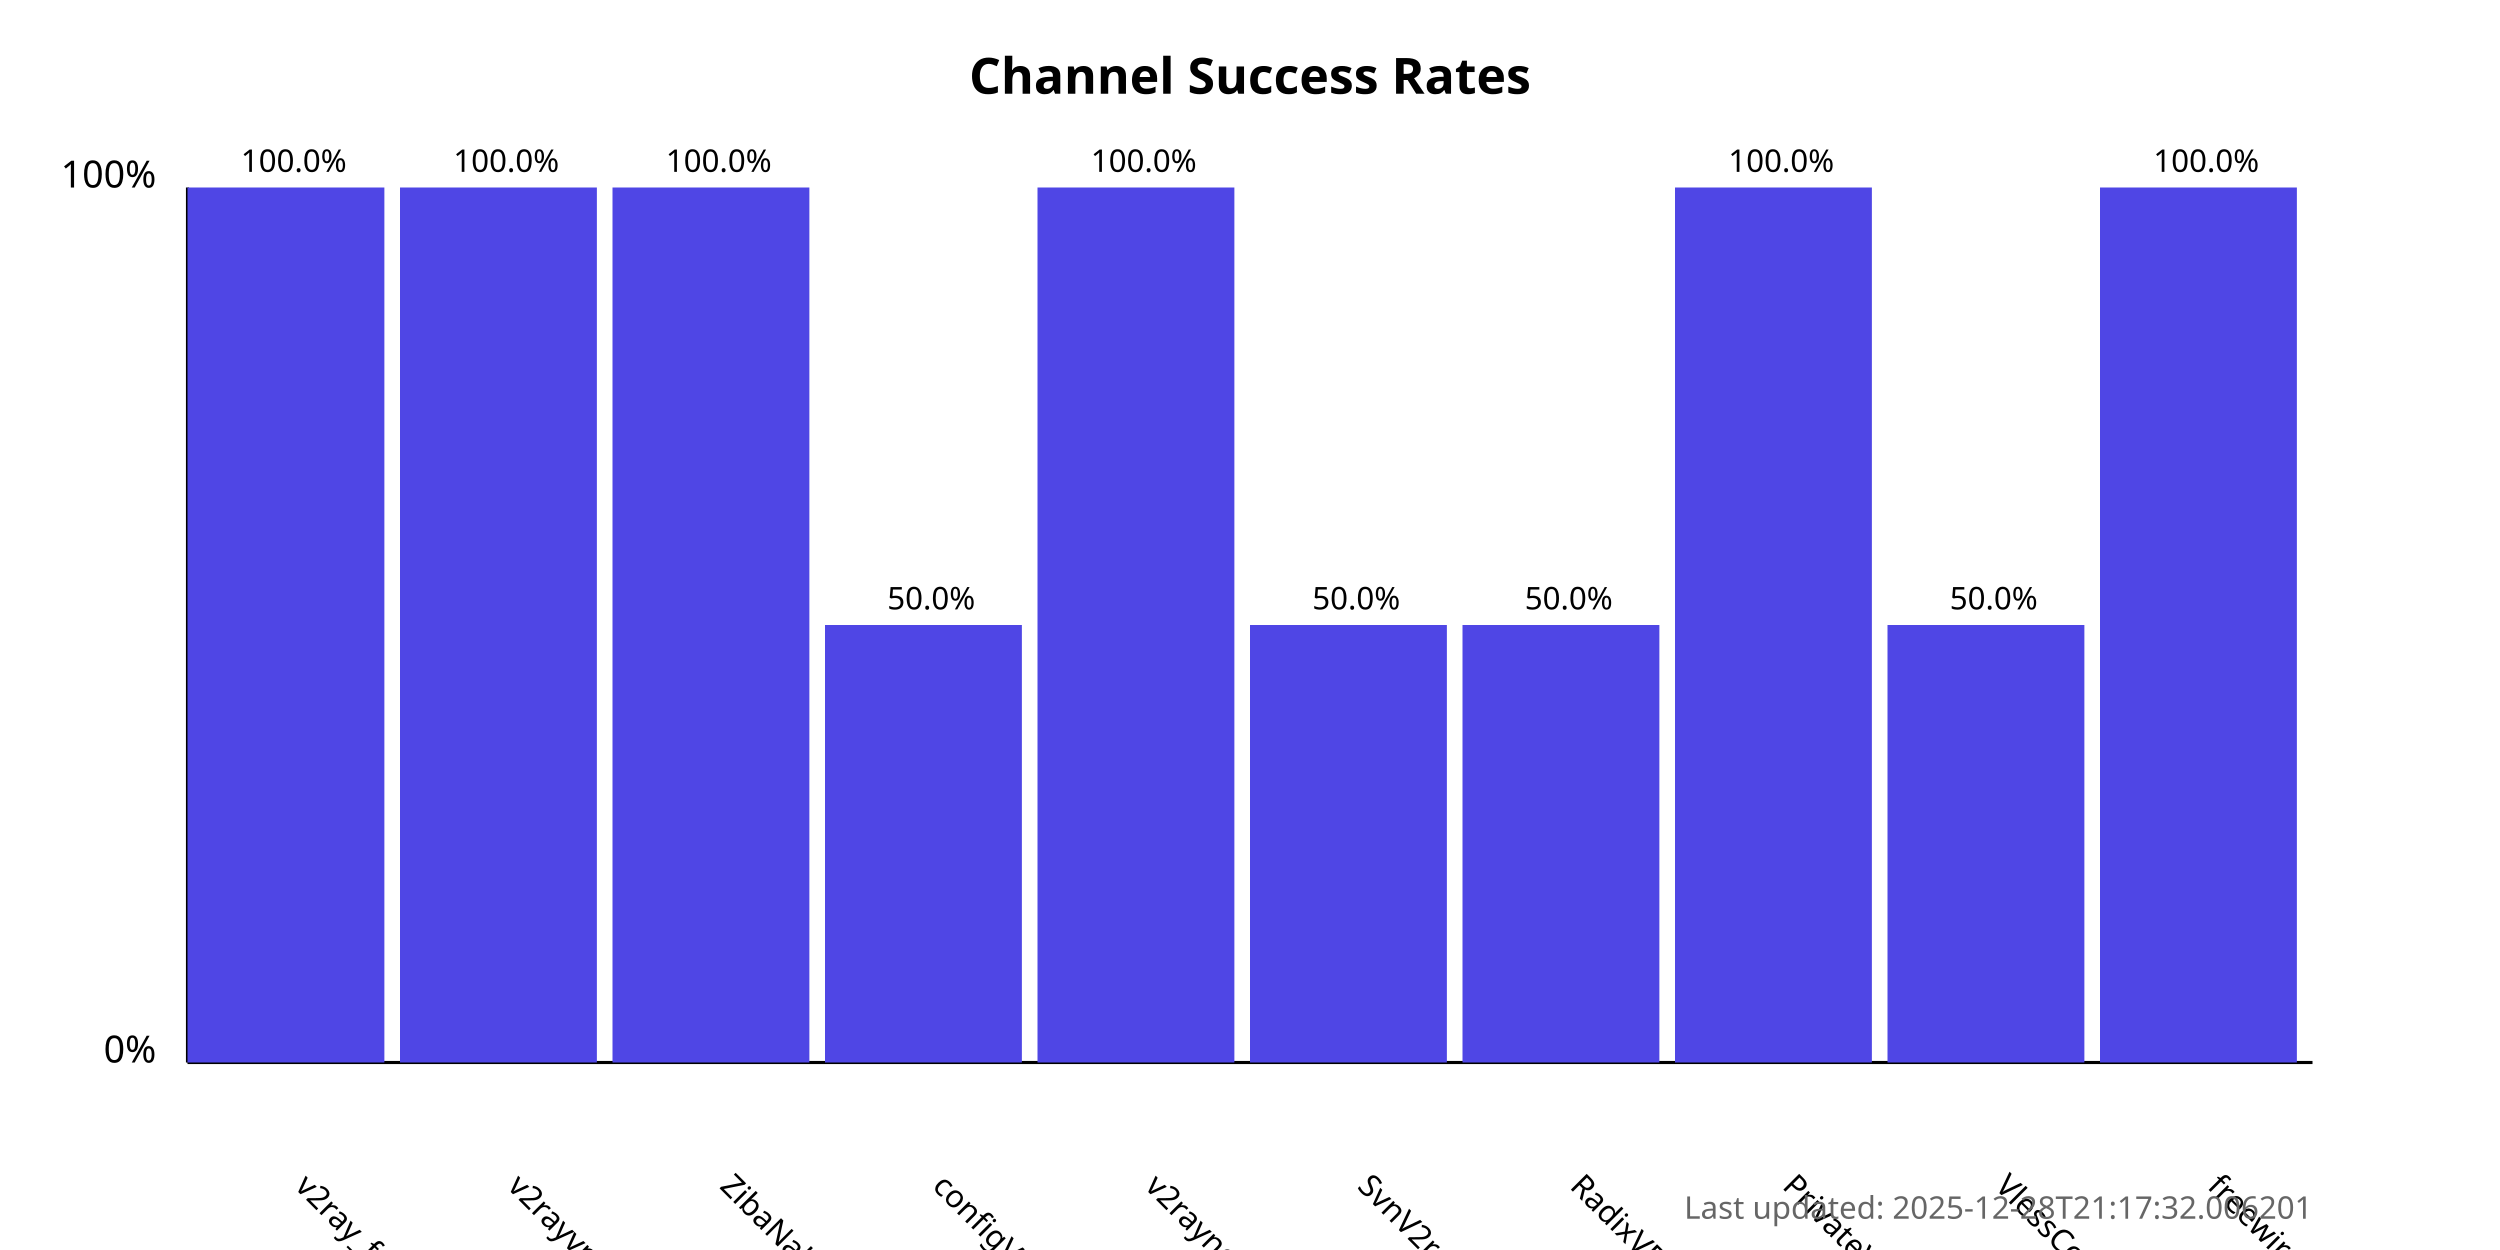
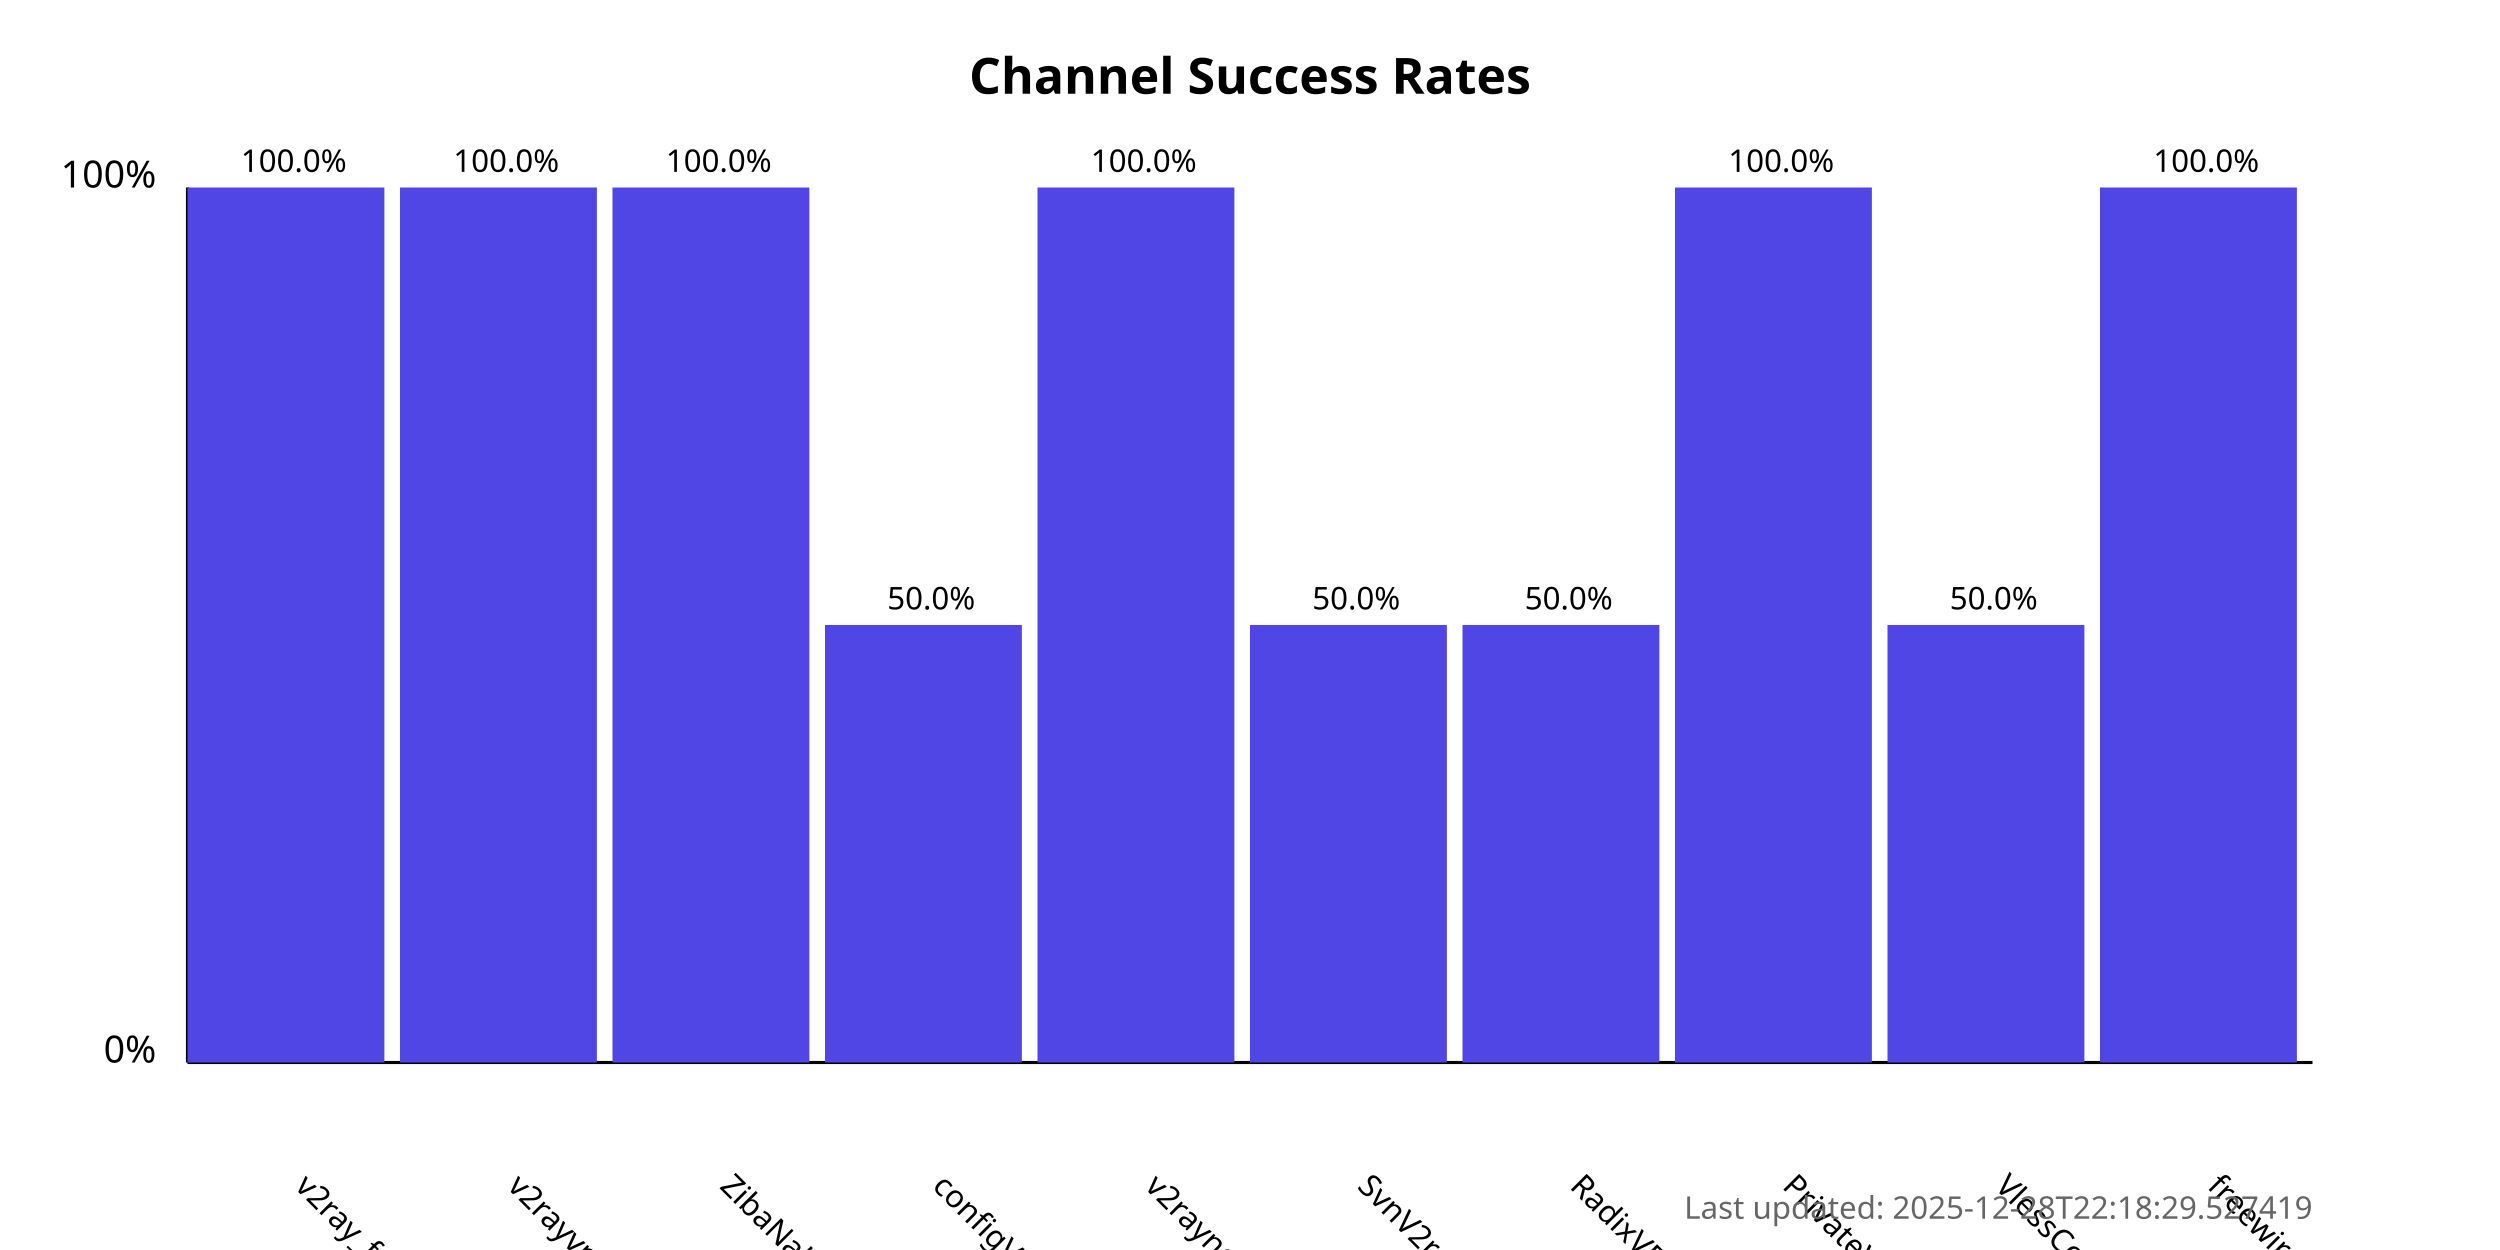
<svg xmlns="http://www.w3.org/2000/svg" width="800" height="400">
  <style>
            .chart-title { font: bold 16px sans-serif; }
            .axis-label { font: 12px sans-serif; }
            .tick-label { font: 10px sans-serif; }
            .bar { fill: #4f46e5; }
            .bar:hover { fill: #6366f1; }
            .timestamp { font: 10px sans-serif; fill: #666; }
        </style>
  <text x="400.0" y="30" text-anchor="middle" class="chart-title">
            Channel Success Rates
        </text>
  <line x1="60" y1="340" x2="60" y2="60" stroke="black" stroke-width="1" />
  <line x1="60" y1="340" x2="740" y2="340" stroke="black" stroke-width="1" />
  <text x="50" y="340" text-anchor="end" class="axis-label">0%</text>
  <text x="50" y="60" text-anchor="end" class="axis-label">100%</text>
  <g>
    <rect x="60" y="60.0" width="63.0" height="280.0" class="bar" />
    <text x="94.0" y="380" transform="rotate(45, 94.0, 380)" text-anchor="start" class="tick-label">
                v2ray_free_conf
            </text>
    <text x="94.0" y="55.0" text-anchor="middle" class="tick-label">
                100.0%
            </text>
  </g>
  <g>
    <rect x="128.0" y="60.0" width="63.0" height="280.0" class="bar" />
    <text x="162.0" y="380" transform="rotate(45, 162.0, 380)" text-anchor="start" class="tick-label">
                v2rayvpno
            </text>
    <text x="162.0" y="55.0" text-anchor="middle" class="tick-label">
                100.0%
            </text>
  </g>
  <g>
    <rect x="196.0" y="60.0" width="63.0" height="280.0" class="bar" />
    <text x="230.0" y="380" transform="rotate(45, 230.0, 380)" text-anchor="start" class="tick-label">
                ZibaNabz
            </text>
    <text x="230.0" y="55.0" text-anchor="middle" class="tick-label">
                100.0%
            </text>
  </g>
  <g>
    <rect x="264.0" y="200.0" width="63.0" height="140.0" class="bar" />
    <text x="298.0" y="380" transform="rotate(45, 298.0, 380)" text-anchor="start" class="tick-label">
                configV2rayForFree
            </text>
    <text x="298.0" y="195.0" text-anchor="middle" class="tick-label">
                50.0%
            </text>
  </g>
  <g>
    <rect x="332.0" y="60.0" width="63.0" height="280.0" class="bar" />
    <text x="366.0" y="380" transform="rotate(45, 366.0, 380)" text-anchor="start" class="tick-label">
                v2rayngvpn
            </text>
    <text x="366.0" y="55.0" text-anchor="middle" class="tick-label">
                100.0%
            </text>
  </g>
  <g>
    <rect x="400.0" y="200.0" width="63.0" height="140.0" class="bar" />
    <text x="434.0" y="380" transform="rotate(45, 434.0, 380)" text-anchor="start" class="tick-label">
                SvnV2ray
            </text>
    <text x="434.0" y="195.0" text-anchor="middle" class="tick-label">
                50.0%
            </text>
  </g>
  <g>
    <rect x="468.0" y="200.0" width="63.0" height="140.0" class="bar" />
    <text x="502.0" y="380" transform="rotate(45, 502.0, 380)" text-anchor="start" class="tick-label">
                RadixVPN
            </text>
    <text x="502.0" y="195.0" text-anchor="middle" class="tick-label">
                50.0%
            </text>
  </g>
  <g>
    <rect x="536.0" y="60.0" width="63.0" height="280.0" class="bar" />
    <text x="570.0" y="380" transform="rotate(45, 570.0, 380)" text-anchor="start" class="tick-label">
                PrivateVPNs
            </text>
    <text x="570.0" y="55.0" text-anchor="middle" class="tick-label">
                100.0%
            </text>
  </g>
  <g>
    <rect x="604.0" y="200.0" width="63.0" height="140.0" class="bar" />
    <text x="638.0" y="380" transform="rotate(45, 638.0, 380)" text-anchor="start" class="tick-label">
                VlessConfig
            </text>
    <text x="638.0" y="195.0" text-anchor="middle" class="tick-label">
                50.0%
            </text>
  </g>
  <g>
    <rect x="672.0" y="60.0" width="63.0" height="280.0" class="bar" />
    <text x="706.0" y="380" transform="rotate(45, 706.0, 380)" text-anchor="start" class="tick-label">
                freewireguard
            </text>
    <text x="706.0" y="55.0" text-anchor="middle" class="tick-label">
                100.0%
            </text>
  </g>
  <text x="740" y="390" text-anchor="end" class="timestamp">
-             Last updated: 2025-12-28T21:17:32.006201
+             Last updated: 2025-12-28T22:18:29.527419
        </text>
</svg>
